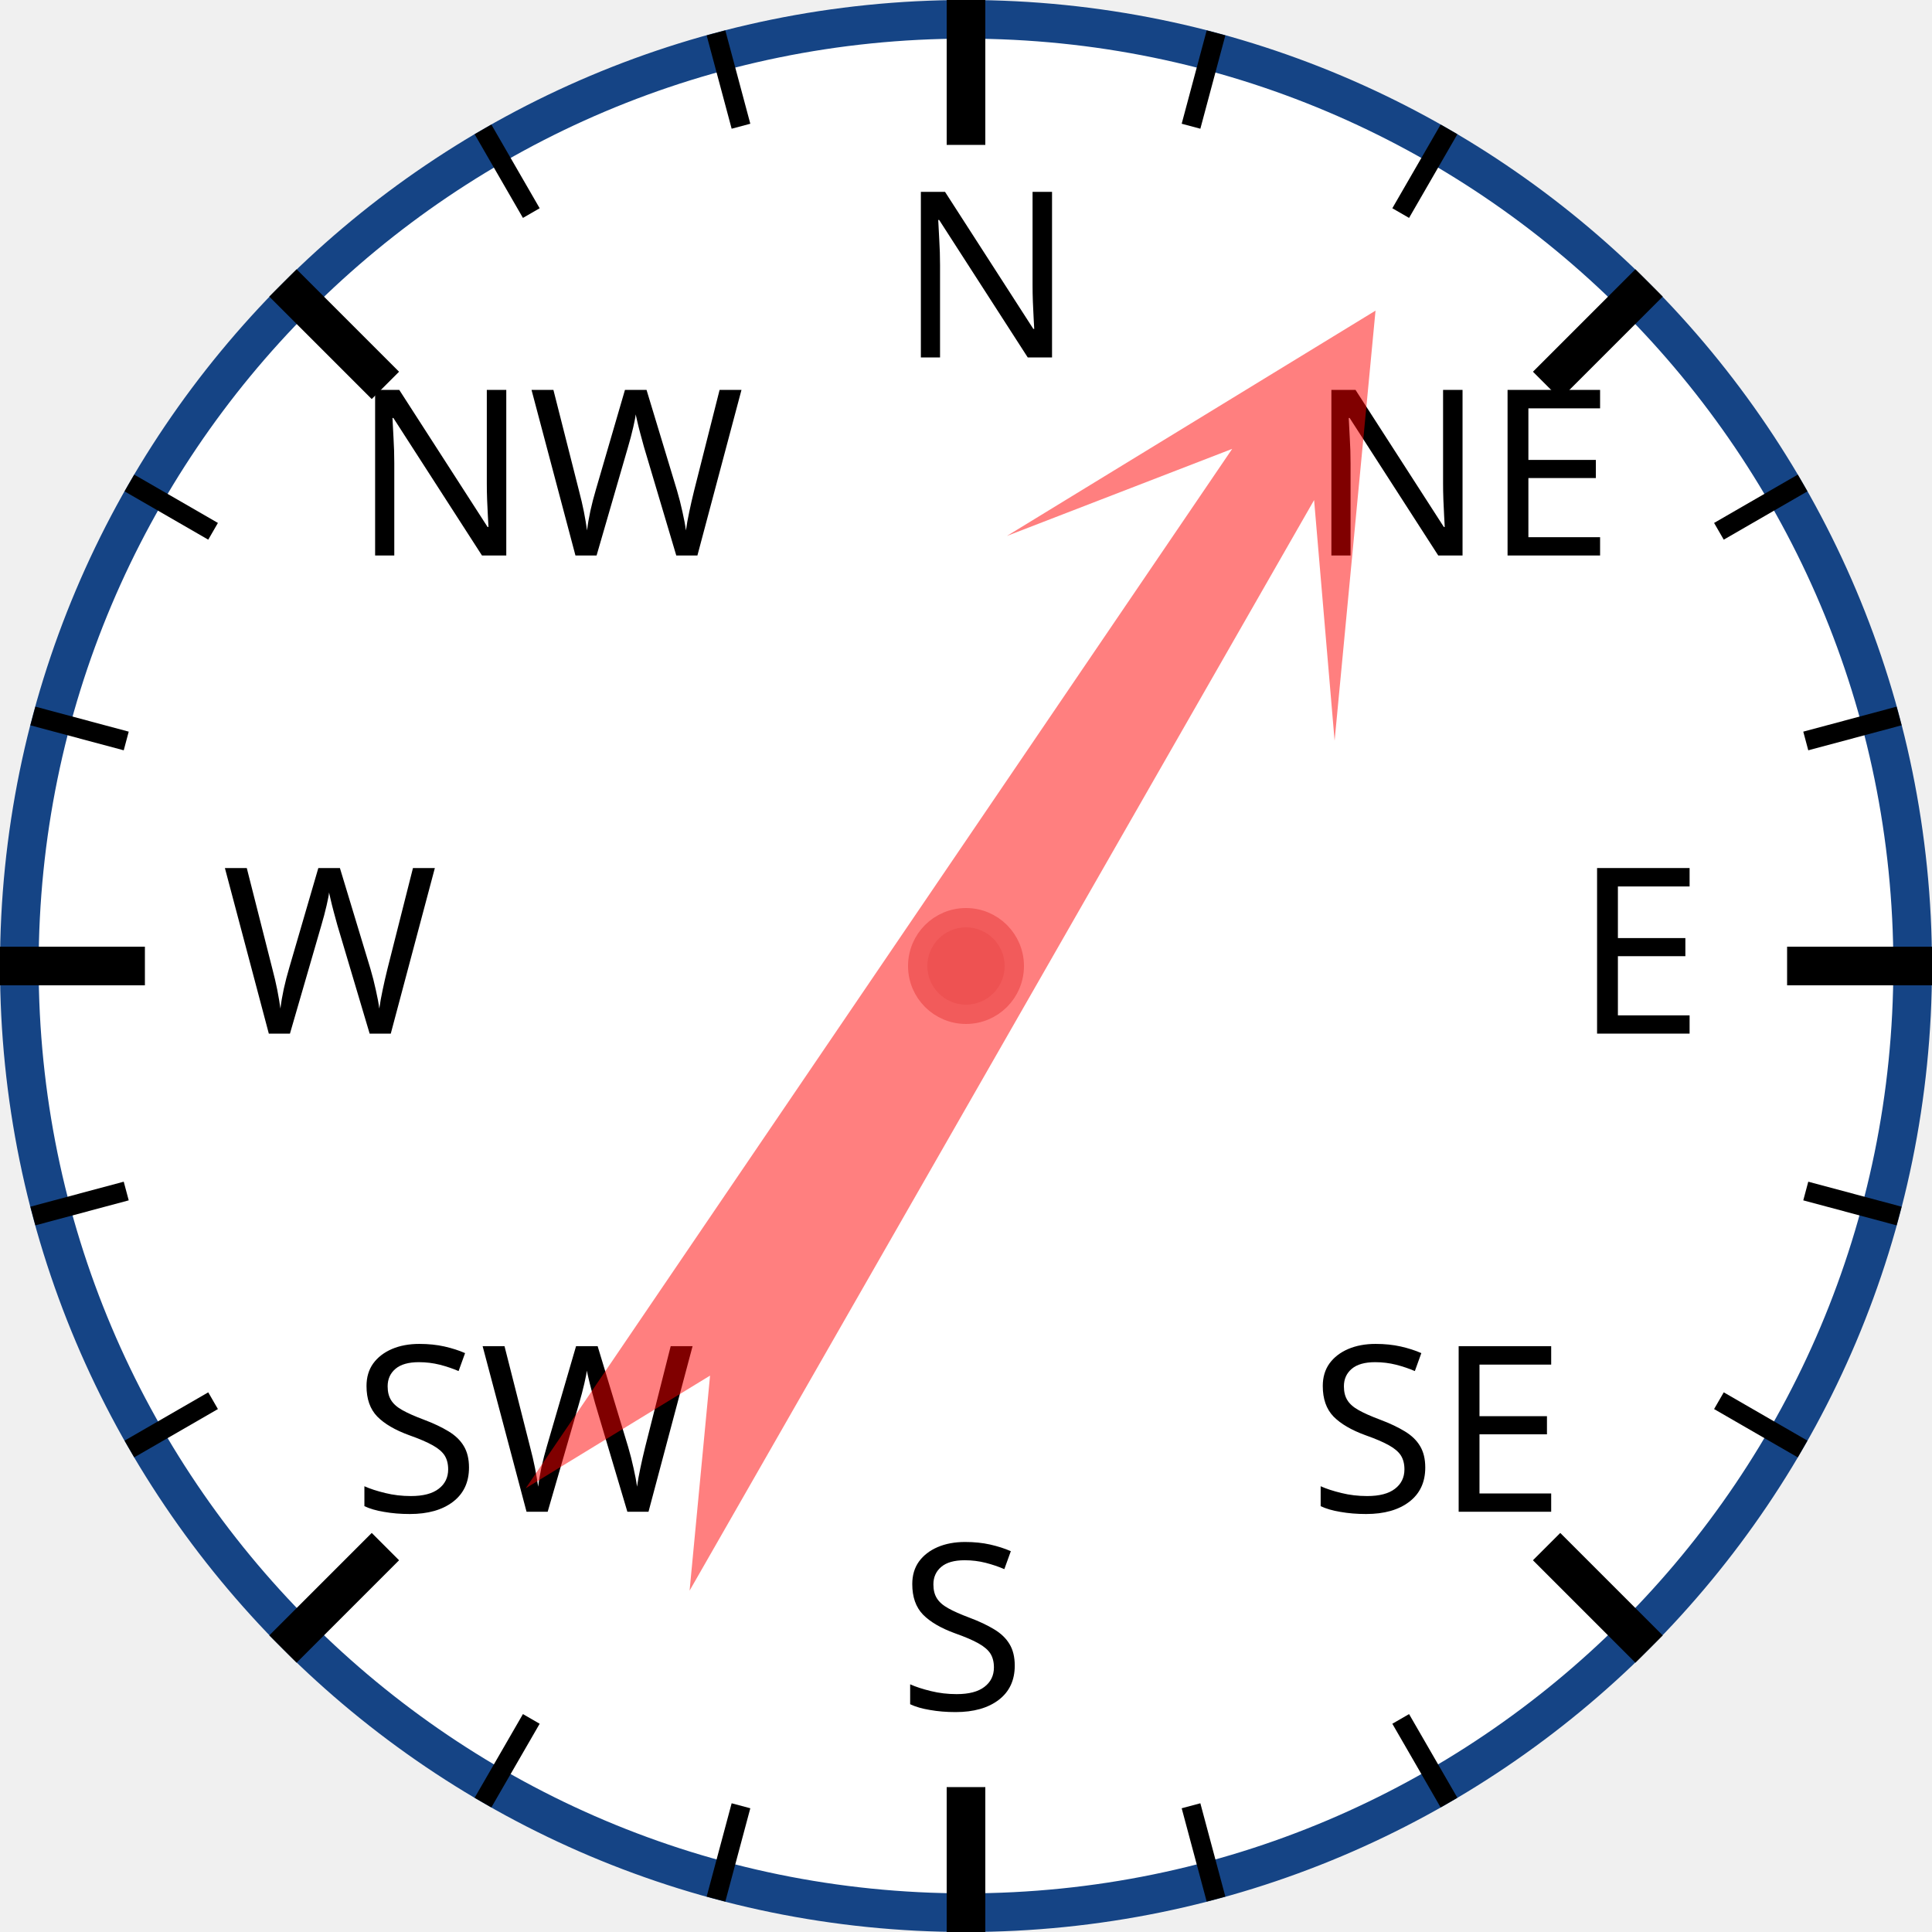
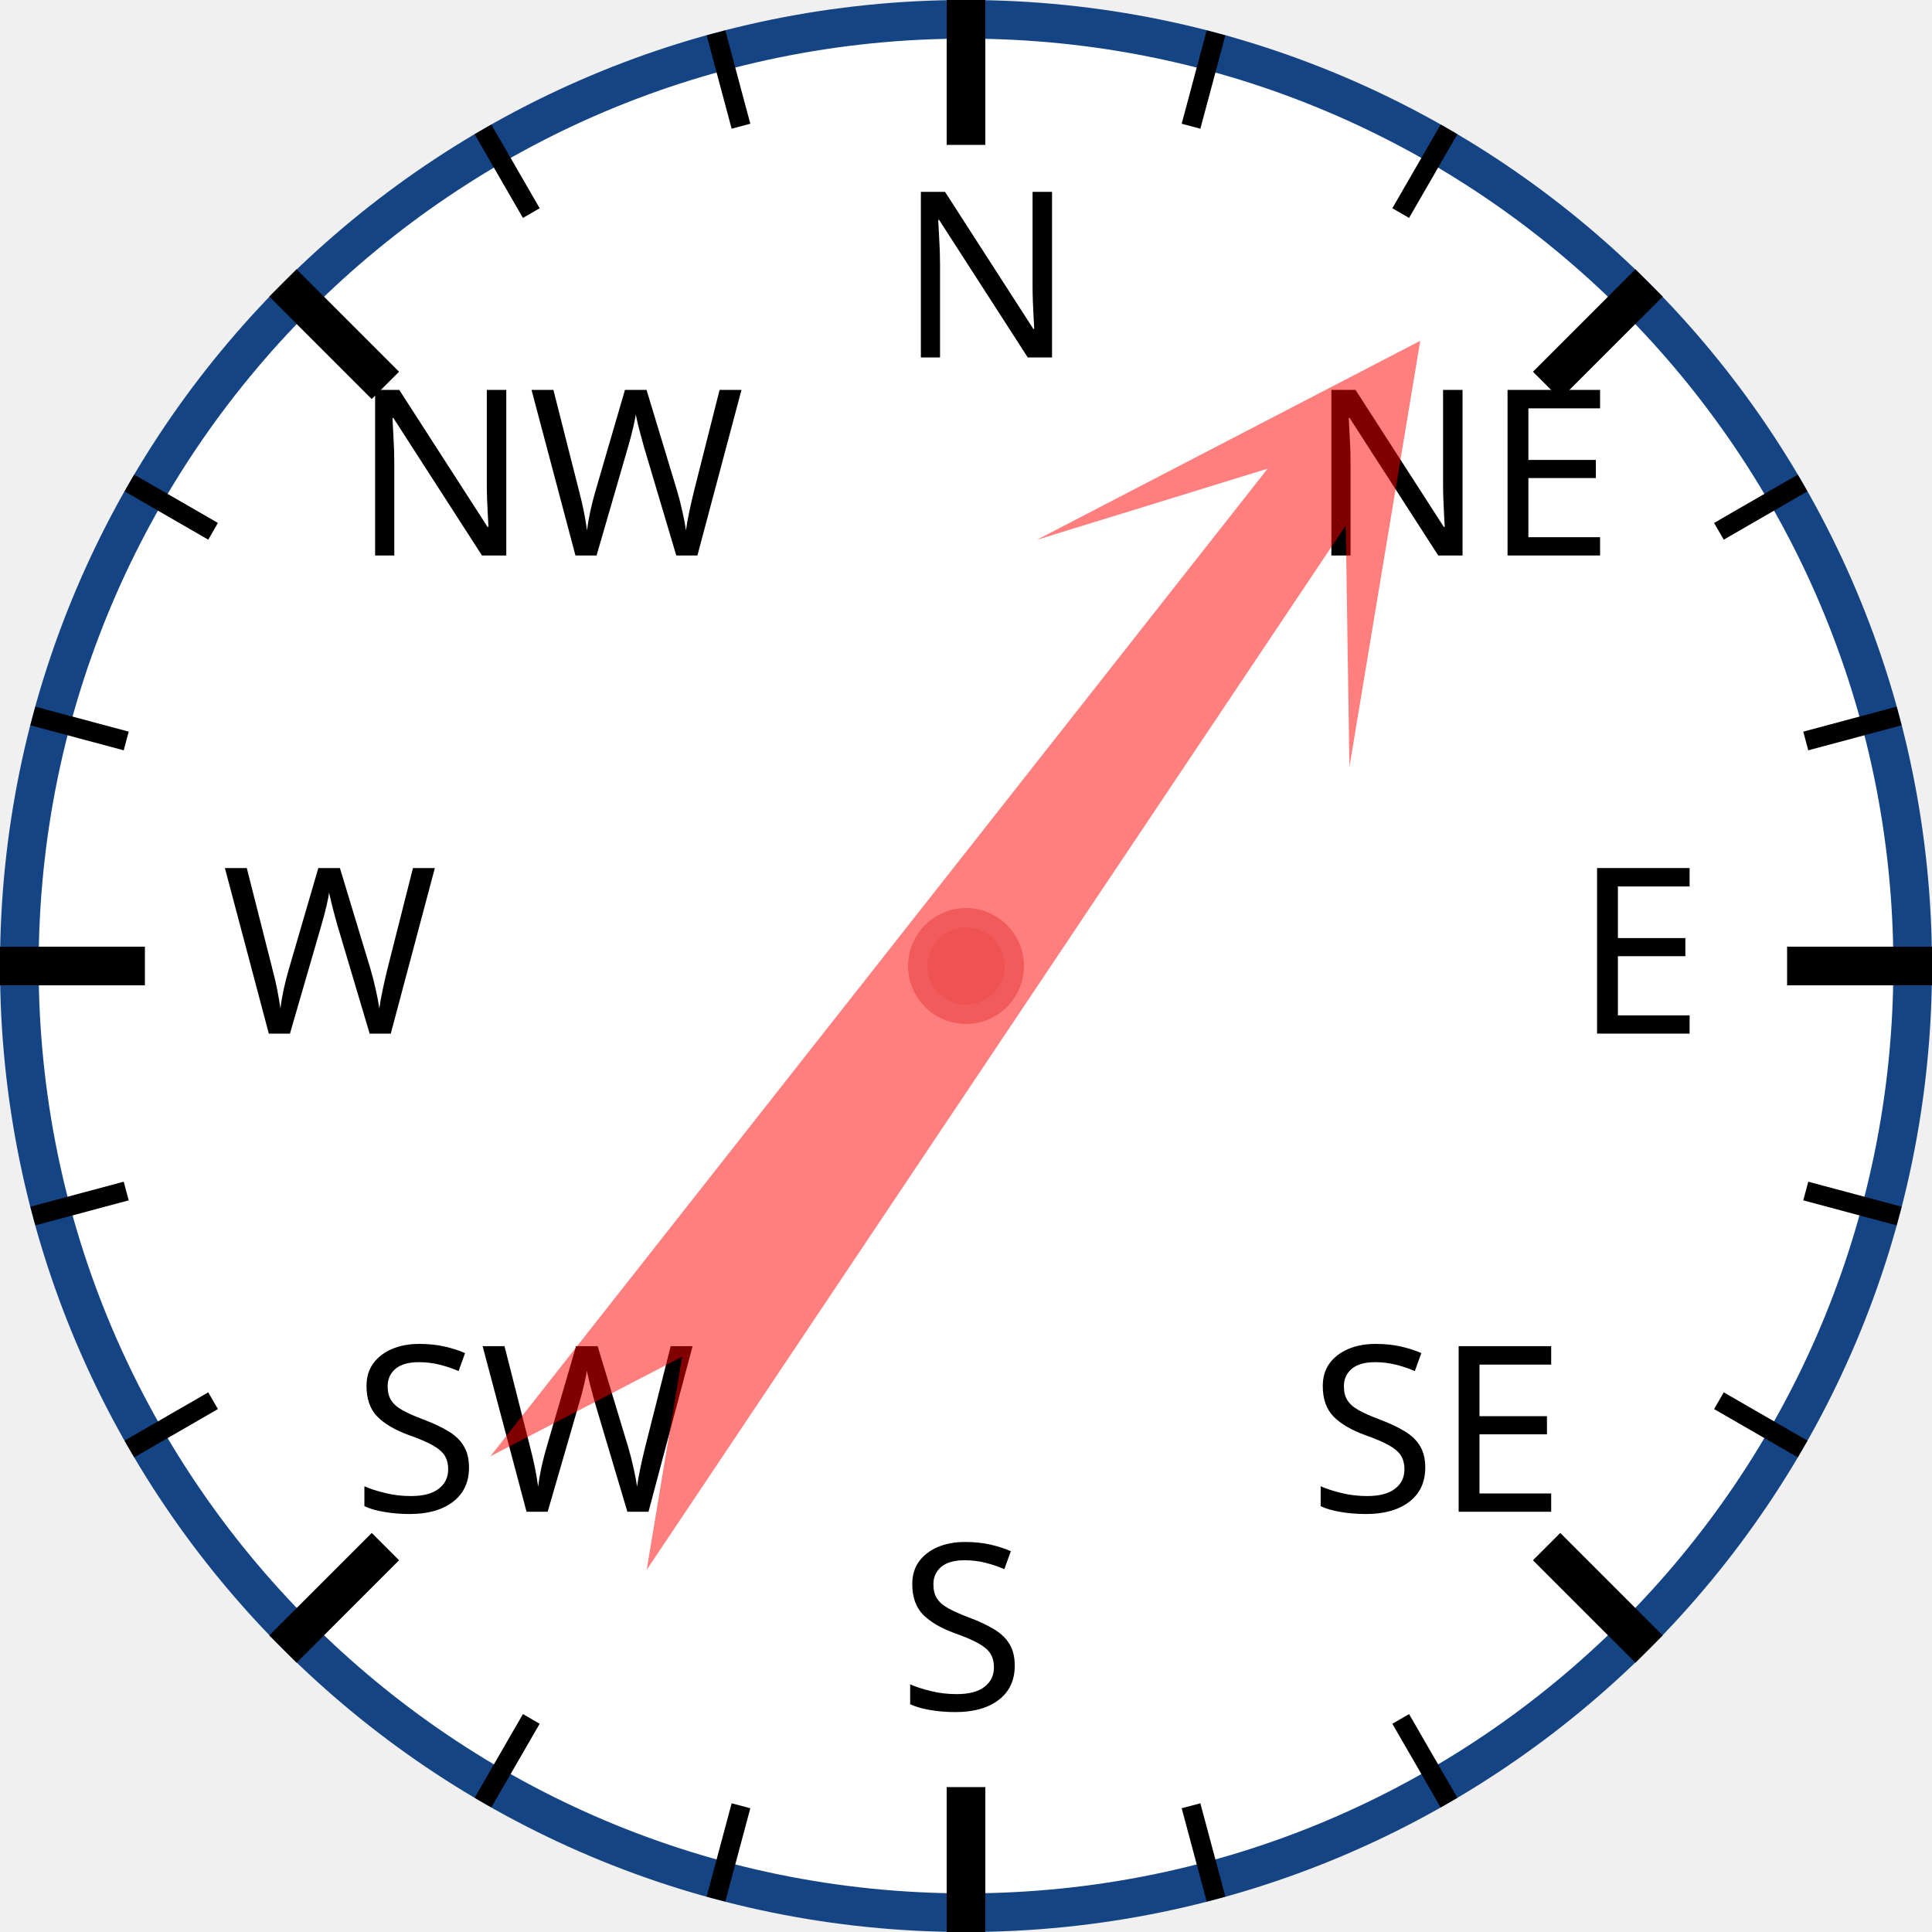
<svg xmlns="http://www.w3.org/2000/svg" width="120px" height="120px" viewBox="0 0 200 200">
  <circle cx="100" cy="100" r="98" style="fill: white; stroke: #154485; stroke-width: 4;" />
  <text x="93.0" y="37.0" style="font-family: sans-serif; font-size: 18pt;">N</text>
  <line x1="100.0" y1="0.0" x2="100.0" y2="15.0" style="stroke: black; stroke-width: 4;" />
  <line x1="74.118" y1="3.407" x2="76.706" y2="13.067" style="stroke: black; stroke-width: 2;" />
  <line x1="50" y1="13.397" x2="55" y2="22.058" style="stroke: black; stroke-width: 2;" />
  <text x="36.503" y="57.503" style="font-family: sans-serif; font-size: 18pt;">NW</text>
  <line x1="29.289" y1="29.289" x2="39.896" y2="39.896" style="stroke: black; stroke-width: 4;" />
  <line x1="13.397" y1="50" x2="22.058" y2="55" style="stroke: black; stroke-width: 2;" />
  <line x1="3.407" y1="74.118" x2="13.067" y2="76.706" style="stroke: black; stroke-width: 2;" />
  <text x="23.0" y="107.0" style="font-family: sans-serif; font-size: 18pt;">W</text>
  <line x1="0.0" y1="100.0" x2="15.0" y2="100.0" style="stroke: black; stroke-width: 4;" />
  <line x1="3.407" y1="125.882" x2="13.067" y2="123.294" style="stroke: black; stroke-width: 2;" />
  <line x1="13.397" y1="150" x2="22.058" y2="145" style="stroke: black; stroke-width: 2;" />
  <text x="36.503" y="156.497" style="font-family: sans-serif; font-size: 18pt;">SW</text>
  <line x1="29.289" y1="170.711" x2="39.896" y2="160.104" style="stroke: black; stroke-width: 4;" />
  <line x1="50" y1="186.603" x2="55" y2="177.942" style="stroke: black; stroke-width: 2;" />
  <line x1="74.118" y1="196.593" x2="76.706" y2="186.933" style="stroke: black; stroke-width: 2;" />
  <text x="93" y="177.0" style="font-family: sans-serif; font-size: 18pt;">S</text>
  <line x1="100" y1="200.0" x2="100" y2="185.0" style="stroke: black; stroke-width: 4;" />
  <line x1="125.882" y1="196.593" x2="123.294" y2="186.933" style="stroke: black; stroke-width: 2;" />
  <line x1="150.0" y1="186.603" x2="145.0" y2="177.942" style="stroke: black; stroke-width: 2;" />
  <text x="135.497" y="156.497" style="font-family: sans-serif; font-size: 18pt;">SE</text>
  <line x1="170.711" y1="170.711" x2="160.104" y2="160.104" style="stroke: black; stroke-width: 4;" />
  <line x1="186.603" y1="150" x2="177.942" y2="145" style="stroke: black; stroke-width: 2;" />
  <line x1="196.593" y1="125.882" x2="186.933" y2="123.294" style="stroke: black; stroke-width: 2;" />
  <text x="163.0" y="107" style="font-family: sans-serif; font-size: 18pt;">E</text>
  <line x1="200.0" y1="100" x2="185.0" y2="100" style="stroke: black; stroke-width: 4;" />
  <line x1="196.593" y1="74.118" x2="186.933" y2="76.706" style="stroke: black; stroke-width: 2;" />
  <line x1="186.603" y1="50" x2="177.942" y2="55" style="stroke: black; stroke-width: 2;" />
  <text x="135.497" y="57.503" style="font-family: sans-serif; font-size: 18pt;">NE</text>
  <line x1="170.711" y1="29.289" x2="160.104" y2="39.896" style="stroke: black; stroke-width: 4;" />
  <line x1="150" y1="13.397" x2="145" y2="22.058" style="stroke: black; stroke-width: 2;" />
  <line x1="125.882" y1="3.407" x2="123.294" y2="13.067" style="stroke: black; stroke-width: 2;" />
-   <polygon points="100 20 120 60 105 40 110 170 100 150 90 170 95 40 80 60" style="fill: red; fill-opacity: 0.5;" transform="rotate(32,100,100)" />
+   <polygon points="100 20 120 60 105 40 110 170 100 150 90 170 95 40 80 60" style="fill: red; fill-opacity: 0.5;" transform="rotate(36,100,100)" />
  <circle cx="100" cy="100" r="5" style="fill: #EE5252; stroke: #F25B5B; stroke-width: 2;" />
</svg>
